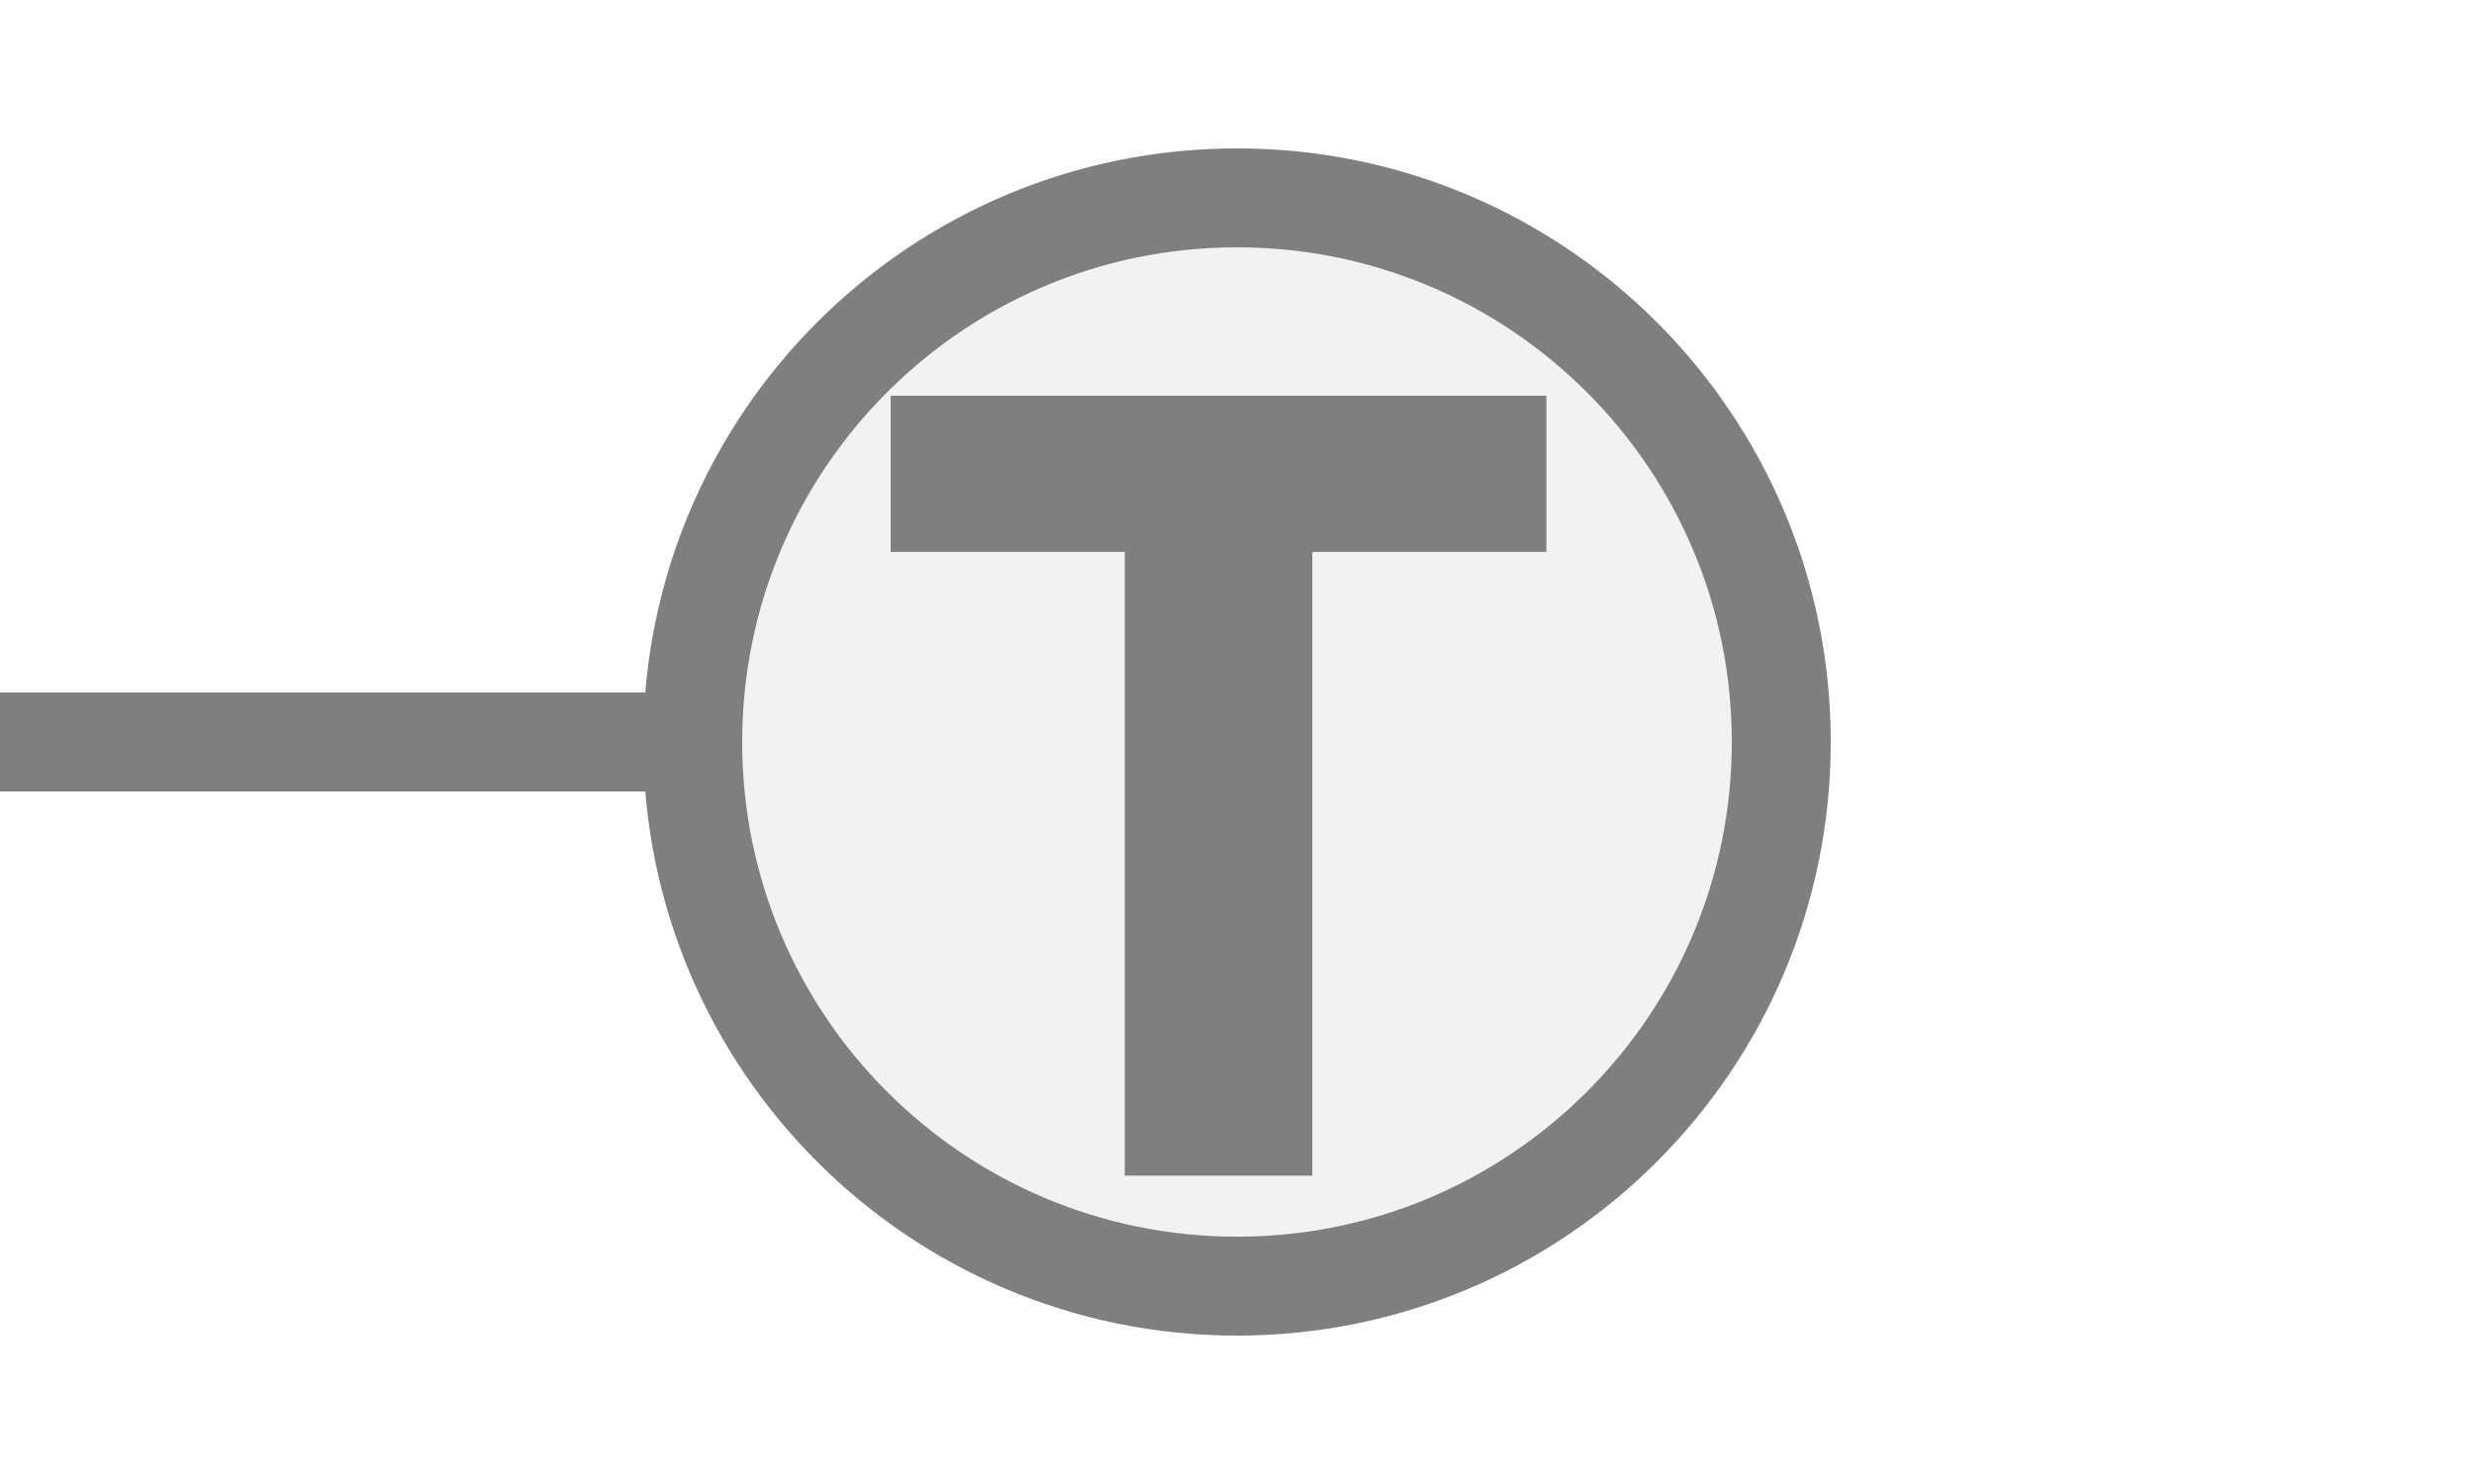
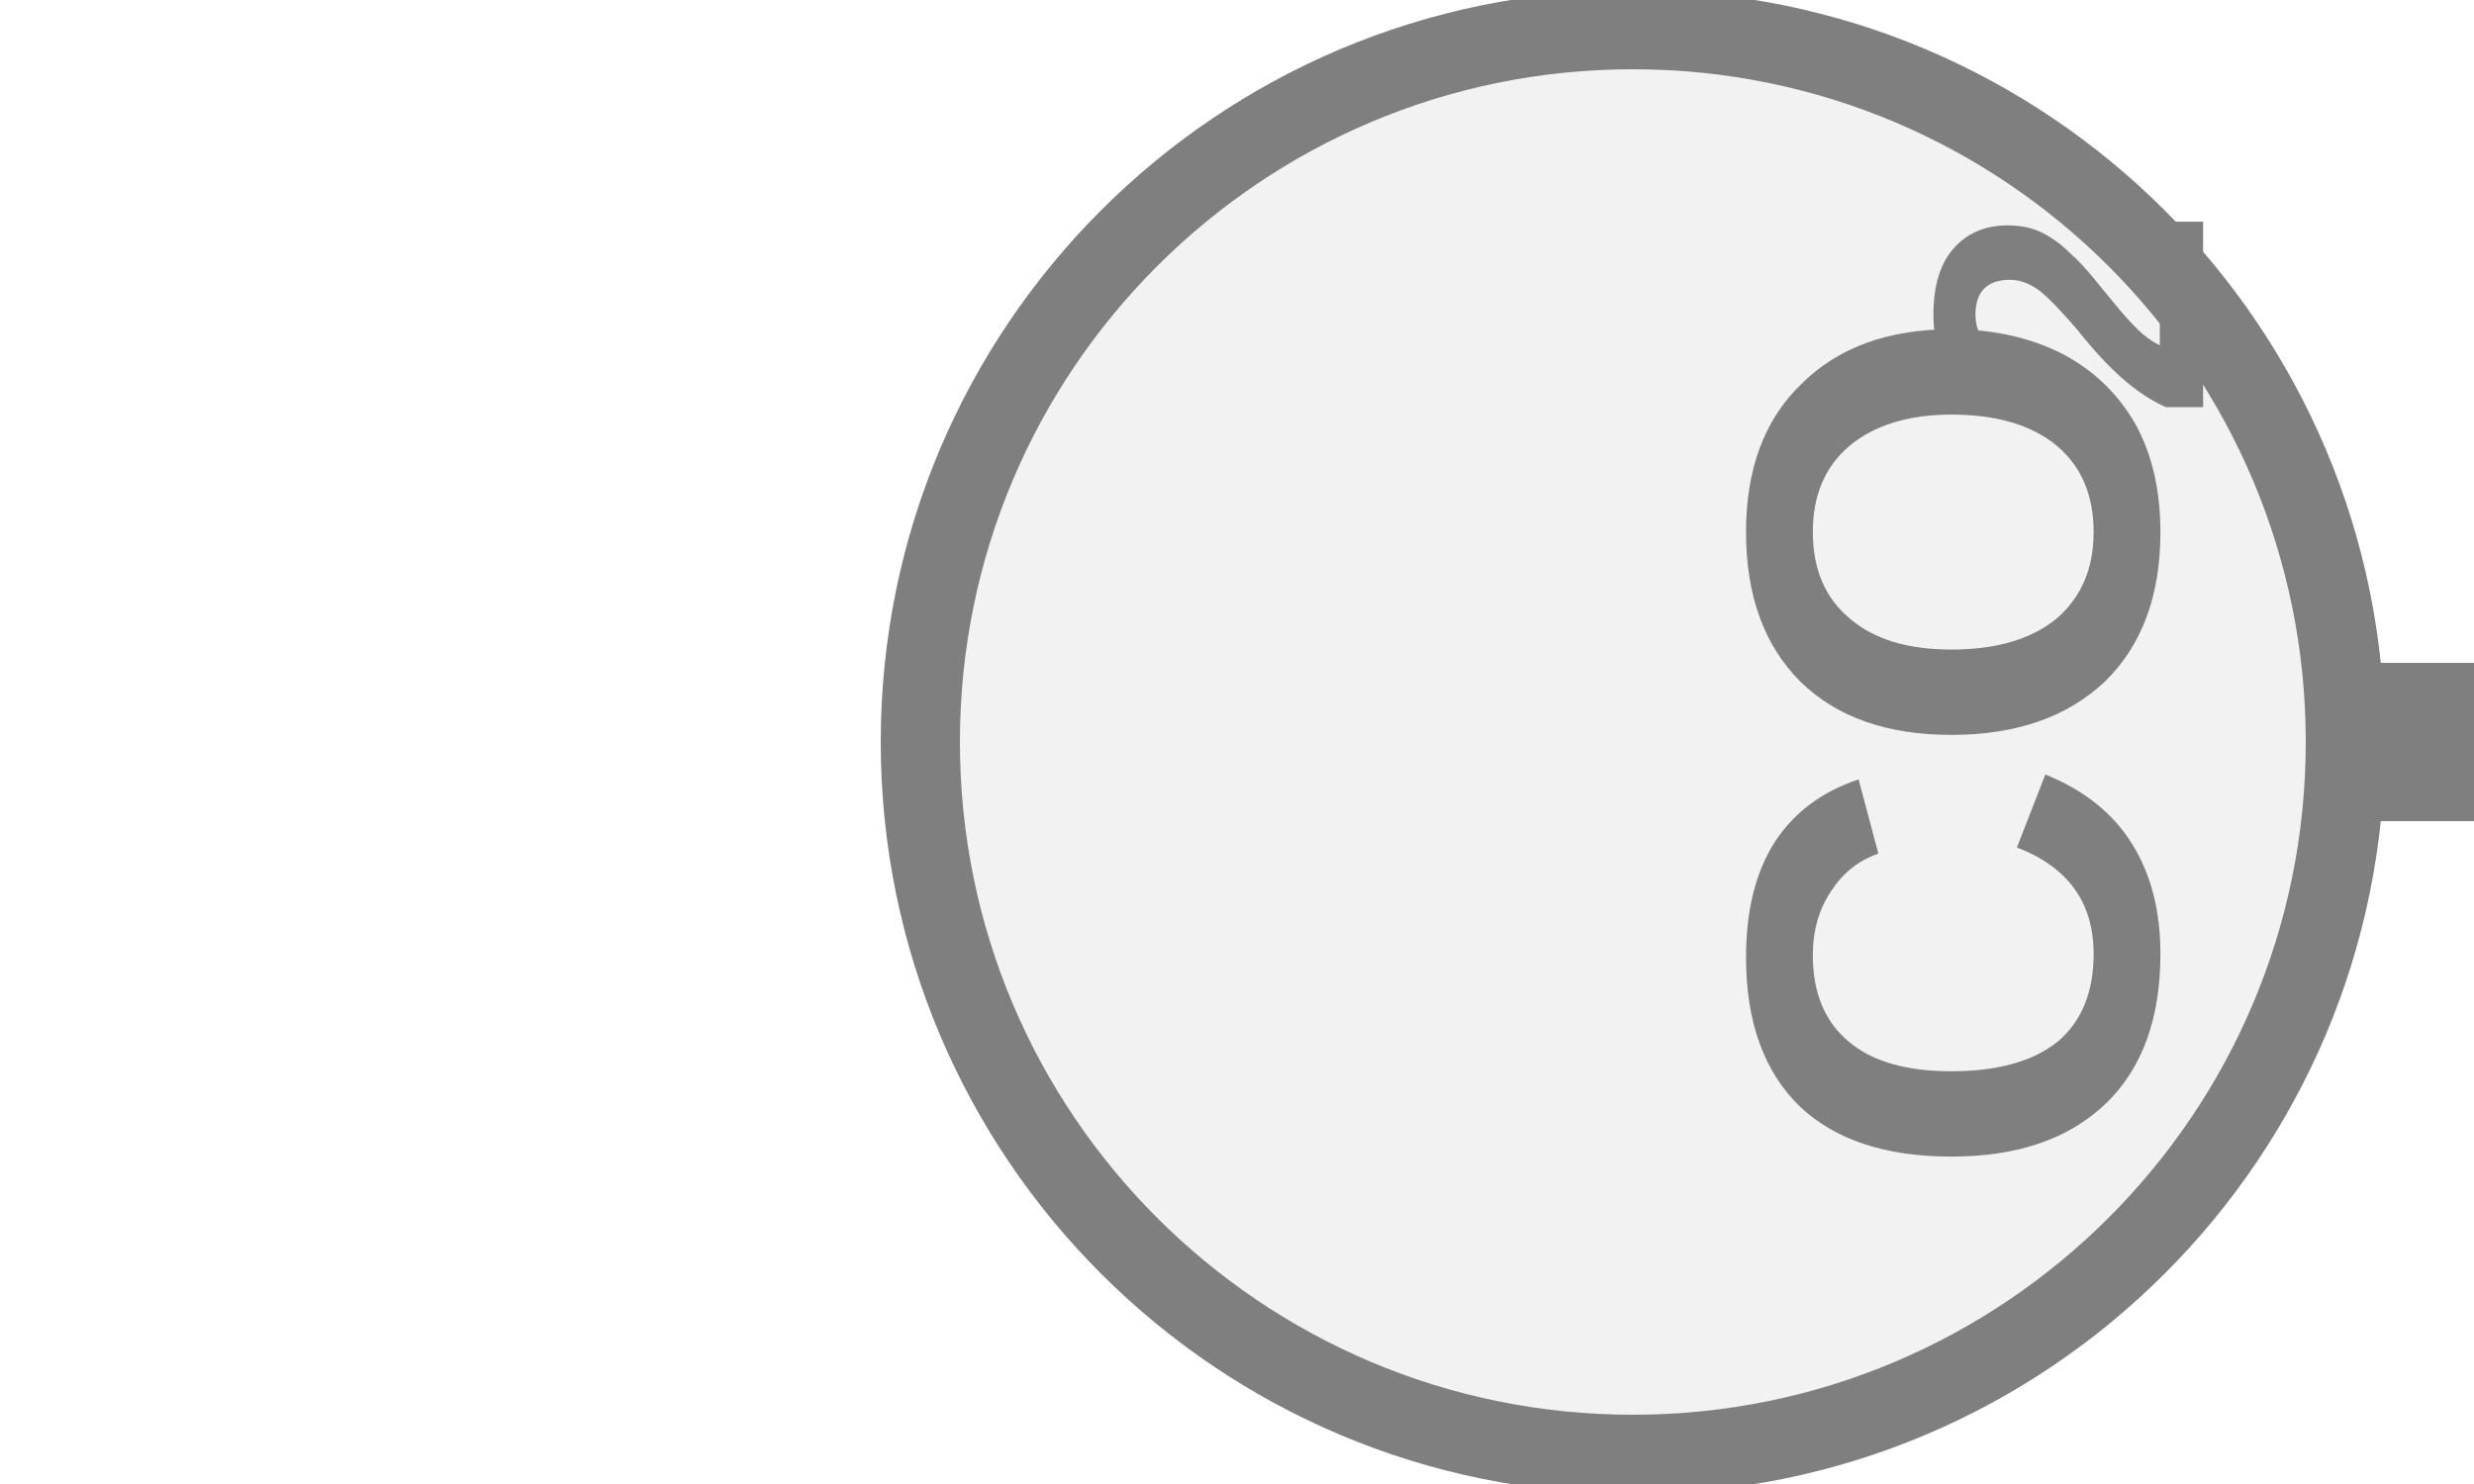
- <svg xmlns="http://www.w3.org/2000/svg" width="25px" height="15px" viewBox="0 0 25 15">
-   <line x1="0" y1="7.5" x2="7" y2="7.5" stroke="#7f7f7f" stroke-width="1" stroke-linecap="round" />
-   <circle cx="12.5" cy="7.5" r="5.5" fill="#f2f2f2" stroke="#7f7f7f" stroke-width="1" />
-   <path d="M829 0V1194H381V1493H1636V1194H1188V0H829Z" fill="#7f7f7f" transform="translate(9,4) scale(0.00528,-0.00528) translate(-381,-1493)" />
+ <svg xmlns="http://www.w3.org/2000/svg" width="25" height="15" viewBox="0 0 25 15" preserveAspectRatio="xMidYMid meet">
+   <g transform="translate(12.500 7.500) rotate(270) scale(0.8) translate(-12.500 -7.500)">
+     <rect x="11.5" y="21.5" width="2" height="13.5" fill="#7f7f7f" />
+     <circle cx="12.5" cy="12.5" r="9" fill="#f2f2f2" stroke="#7f7f7f" stroke-width="1" />
+     <text x="12.5" y="16.994" fill="#7f7f7f" font-family="Arial, Helvetica, sans-serif" font-size="7.38" font-style="normal" font-weight="600" text-anchor="middle" dominant-baseline="middle">CO</text>
+     <text x="16.559" y="18.323" fill="#7f7f7f" font-family="Arial, Helvetica, sans-serif" font-size="4.871" font-style="normal" font-weight="600" text-anchor="start" dominant-baseline="middle">2</text>
+   </g>
</svg>
